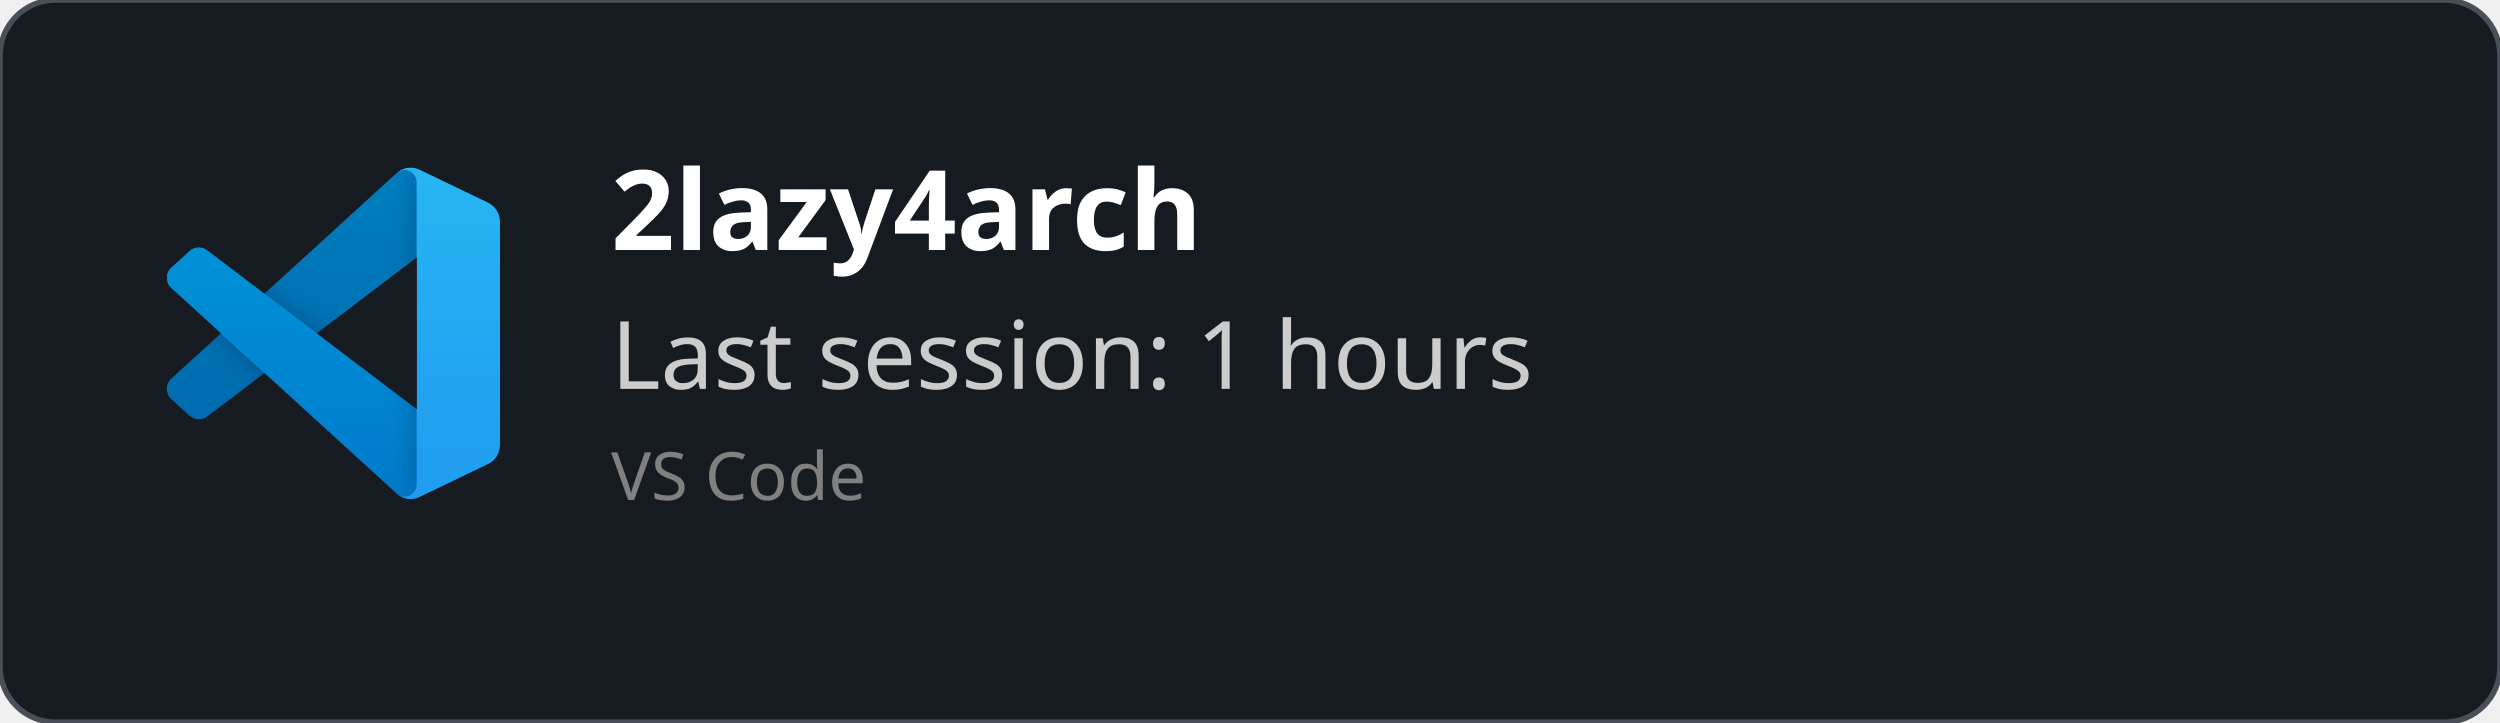
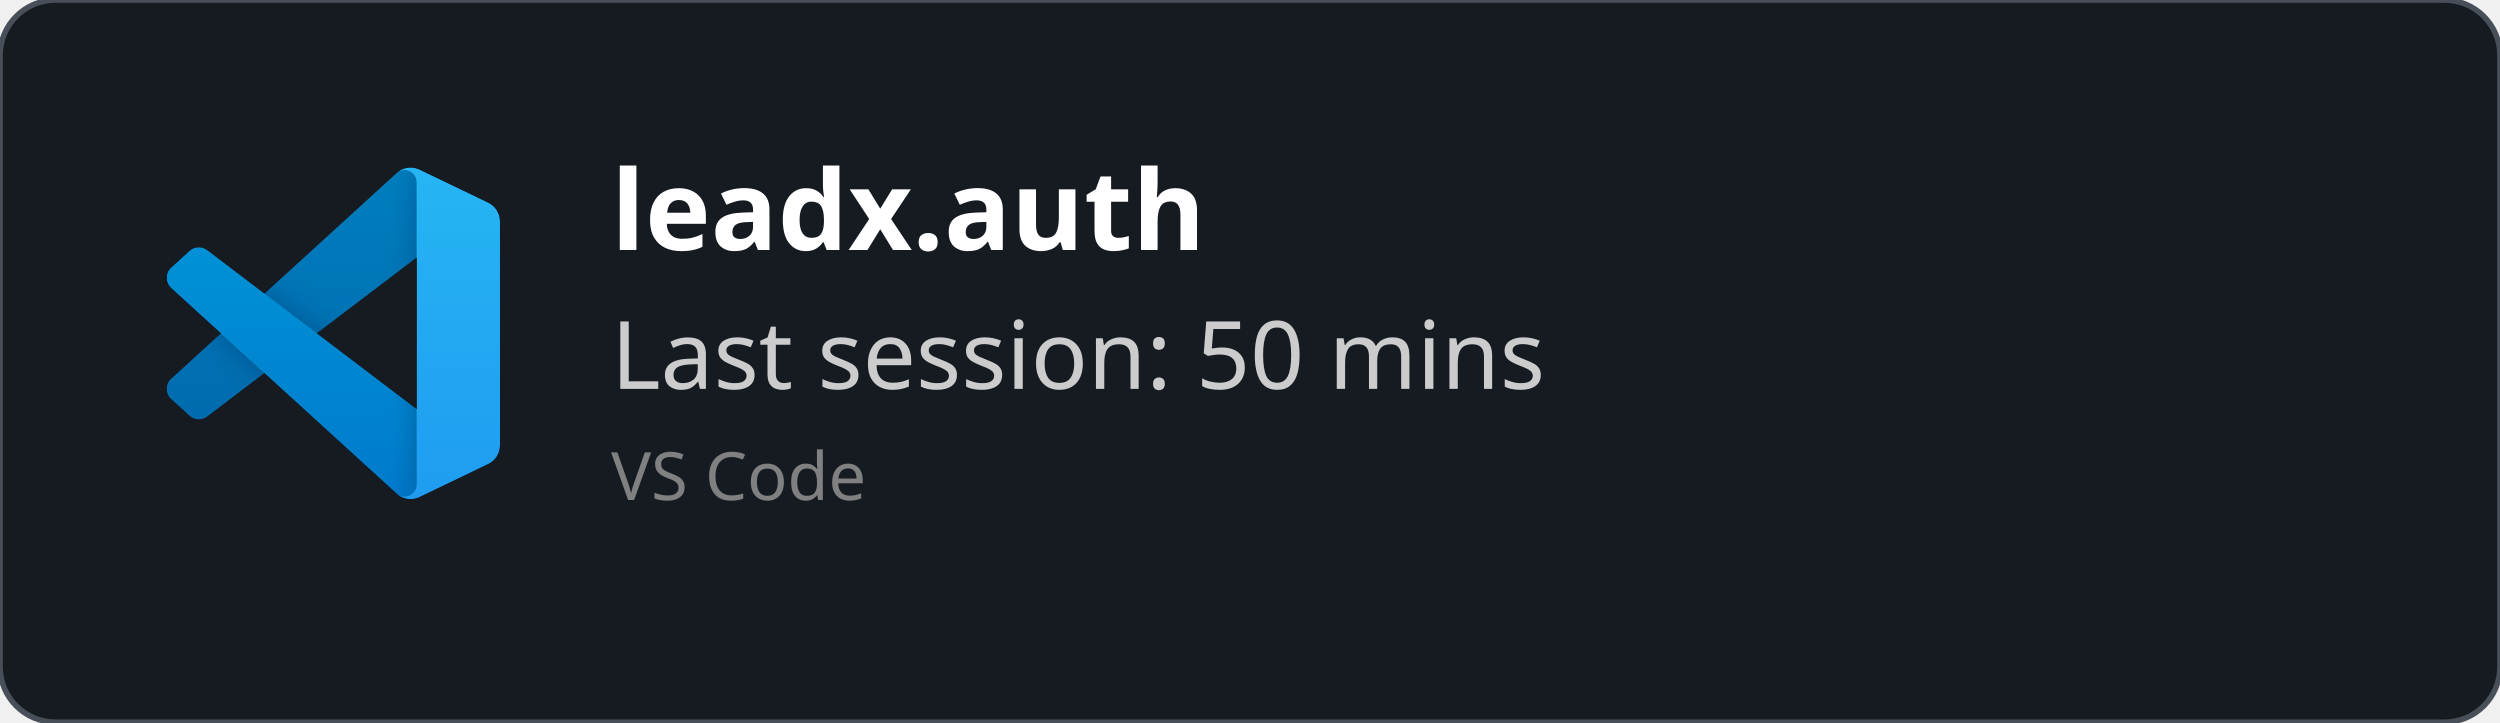
<svg xmlns="http://www.w3.org/2000/svg" width="450" height="130" viewBox="0 0 450 130" fill="none" role="img">
  <style>
    *{
        font-family: 'Segoe UI', Ubuntu, monospace
    }
    </style>
  <defs>
    <clipPath id="horizontalClip" x="20" y="20" width="500" height="200">
      <rect x="90" y="20" width="300" height="50" />
    </clipPath>
  </defs>
  <rect width="450" height="130" fill="rgba(22,27,34)" stroke="#484f58" stroke-width="1" fill-opacity="1" stroke-opacity="1" x="0" y="0" rx="10px" ry="10px">
    </rect>
  <svg width="60" height="60" x="30" y="30" viewBox="0 0 100 100" fill="none" id="vscode">
    <mask id="mask0" mask-type="alpha" maskUnits="userSpaceOnUse" x="0" y="0" width="100" height="100">
      <path fill-rule="evenodd" clip-rule="evenodd" d="M70.912 99.317C72.487 99.931 74.283 99.891 75.873 99.126L96.461 89.22C98.624 88.179 100 85.989 100 83.587V16.413C100 14.011 98.624 11.822 96.461 10.781L75.873 0.874C73.786 -0.13 71.345 0.116 69.513 1.447C69.252 1.637 69.003 1.849 68.769 2.083L29.355 38.041L12.187 25.01C10.589 23.797 8.354 23.896 6.869 25.246L1.363 30.255C-0.453 31.906 -0.455 34.763 1.359 36.417L16.247 50L1.359 63.583C-0.455 65.237 -0.453 68.094 1.363 69.745L6.869 74.754C8.354 76.104 10.589 76.204 12.187 74.99L29.355 61.959L68.769 97.917C69.392 98.541 70.125 99.01 70.912 99.317ZM75.015 27.299L45.109 50L75.015 72.701V27.299Z" fill="white" />
    </mask>
    <g mask="url(#mask0)">
      <path d="M96.461 10.796L75.857 0.876C73.472 -0.273 70.622 0.212 68.75 2.083L1.299 63.583C-0.516 65.237 -0.514 68.094 1.303 69.745L6.813 74.754C8.298 76.104 10.535 76.204 12.134 74.99L93.361 13.37C96.086 11.303 100 13.246 100 16.667V16.427C100 14.027 98.625 11.838 96.461 10.796Z" fill="#0065A9" />
      <g filter="url(#filter0_d)">
        <path d="M96.461 89.204L75.857 99.124C73.472 100.273 70.622 99.788 68.75 97.917L1.299 36.417C-0.516 34.763 -0.514 31.906 1.303 30.255L6.813 25.246C8.298 23.896 10.535 23.796 12.134 25.009L93.361 86.63C96.086 88.697 100 86.754 100 83.333V83.573C100 85.974 98.625 88.162 96.461 89.204Z" fill="#007ACC" />
      </g>
      <g filter="url(#filter1_d)">
        <path d="M75.858 99.126C73.472 100.274 70.622 99.788 68.75 97.917C71.056 100.223 75 98.59 75 95.328V4.672C75 1.41 71.056 -0.223 68.75 2.083C70.622 0.211 73.472 -0.274 75.858 0.874L96.459 10.781C98.623 11.822 100 14.011 100 16.413V83.587C100 85.989 98.623 88.179 96.459 89.22L75.858 99.126Z" fill="#1F9CF0" />
      </g>
      <g style="mix-blend-mode:overlay" opacity="0.25">
        <path fill-rule="evenodd" clip-rule="evenodd" d="M70.851 99.317C72.426 99.931 74.222 99.891 75.812 99.126L96.4 89.22C98.563 88.179 99.939 85.989 99.939 83.587V16.413C99.939 14.011 98.564 11.822 96.4 10.781L75.812 0.874C73.725 -0.13 71.284 0.116 69.453 1.447C69.191 1.637 68.942 1.849 68.708 2.083L29.294 38.041L12.126 25.01C10.528 23.796 8.293 23.896 6.809 25.246L1.302 30.255C-0.513 31.906 -0.515 34.763 1.298 36.417L16.186 50L1.298 63.583C-0.515 65.237 -0.513 68.094 1.302 69.745L6.809 74.754C8.293 76.104 10.528 76.204 12.126 74.99L29.294 61.959L68.708 97.917C69.332 98.54 70.064 99.01 70.851 99.317ZM74.954 27.299L45.048 50L74.954 72.701V27.299Z" fill="url(#paint0_linear)" />
      </g>
    </g>
    <defs>
      <filter id="filter0_d" x="-8.394" y="15.829" width="116.727" height="92.246" filterUnits="userSpaceOnUse" color-interpolation-filters="sRGB">
        <feFlood flood-opacity="0" result="BackgroundImageFix" />
        <feColorMatrix in="SourceAlpha" type="matrix" values="0 0 0 0 0 0 0 0 0 0 0 0 0 0 0 0 0 0 127 0" />
        <feOffset />
        <feGaussianBlur stdDeviation="4.167" />
        <feColorMatrix type="matrix" values="0 0 0 0 0 0 0 0 0 0 0 0 0 0 0 0 0 0 0.25 0" />
        <feBlend mode="overlay" in2="BackgroundImageFix" result="effect1_dropShadow" />
        <feBlend mode="normal" in="SourceGraphic" in2="effect1_dropShadow" result="shape" />
      </filter>
      <filter id="filter1_d" x="60.417" y="-8.076" width="47.917" height="116.151" filterUnits="userSpaceOnUse" color-interpolation-filters="sRGB">
        <feFlood flood-opacity="0" result="BackgroundImageFix" />
        <feColorMatrix in="SourceAlpha" type="matrix" values="0 0 0 0 0 0 0 0 0 0 0 0 0 0 0 0 0 0 127 0" />
        <feOffset />
        <feGaussianBlur stdDeviation="4.167" />
        <feColorMatrix type="matrix" values="0 0 0 0 0 0 0 0 0 0 0 0 0 0 0 0 0 0 0.25 0" />
        <feBlend mode="overlay" in2="BackgroundImageFix" result="effect1_dropShadow" />
        <feBlend mode="normal" in="SourceGraphic" in2="effect1_dropShadow" result="shape" />
      </filter>
      <linearGradient id="paint0_linear" x1="49.939" y1="0.258" x2="49.939" y2="99.742" gradientUnits="userSpaceOnUse">
        <stop stop-color="white" />
        <stop offset="1" stop-color="white" stop-opacity="0" />
      </linearGradient>
    </defs>
  </svg>
  <text x="110" y="45" font-size="20" clip-path="url(#horizontalClip)" font-weight="bold" font-family="Ubuntu" fill="white">
-     2lazy4arch
+     leadx.auth
    </text>
  <text x="110" y="70" font-size="17px" font-family="Ubuntu" fill="#ccc">
-     Last session: 1 hours
+     Last session: 50 mins
    </text>
  <text x="110" y="90" font-size="12px" font-family="Ubuntu" fill="grey">
    VS Code
    </text>
</svg>
